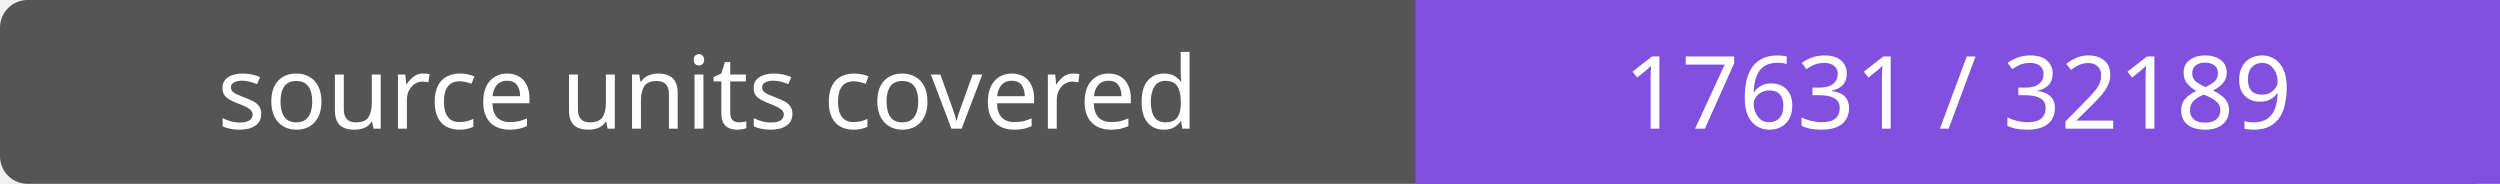
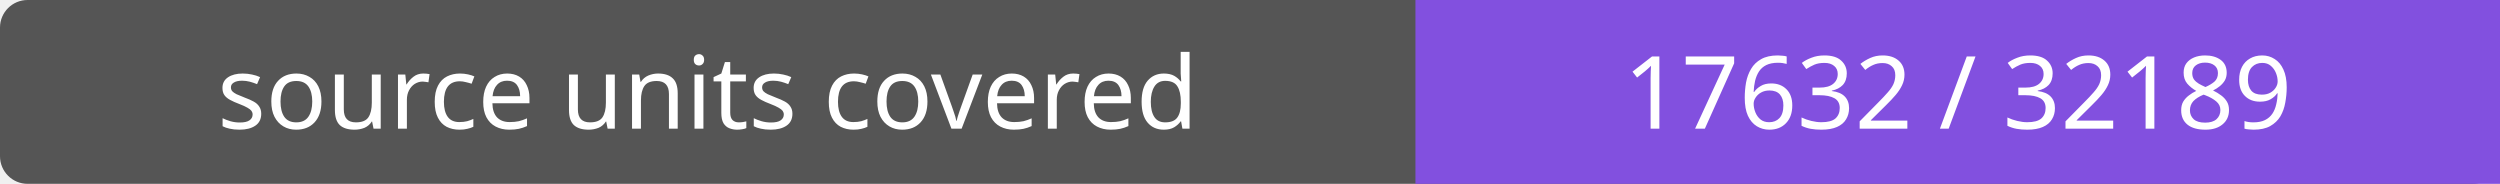
- <svg xmlns="http://www.w3.org/2000/svg" width="272" height="20" role="img" aria-label="source units covered: 17631 / 32189">
+ <svg xmlns="http://www.w3.org/2000/svg" width="272" height="20" role="img" aria-label="source units covered: 17632 / 32189">
  <rect width="272" height="20" rx="3" fill="#555" />
  <path fill="#8250df" d="M154 0h118v20H154z" />
  <g fill="#fff" text-anchor="middle" font-family="Verdana,sans-serif" font-size="11">
    <text x="77.0" y="14">source units covered</text>
-     <text x="213.0" y="14">17631 / 32189</text>
+     <text x="213.0" y="14">17632 / 32189</text>
  </g>
</svg>
